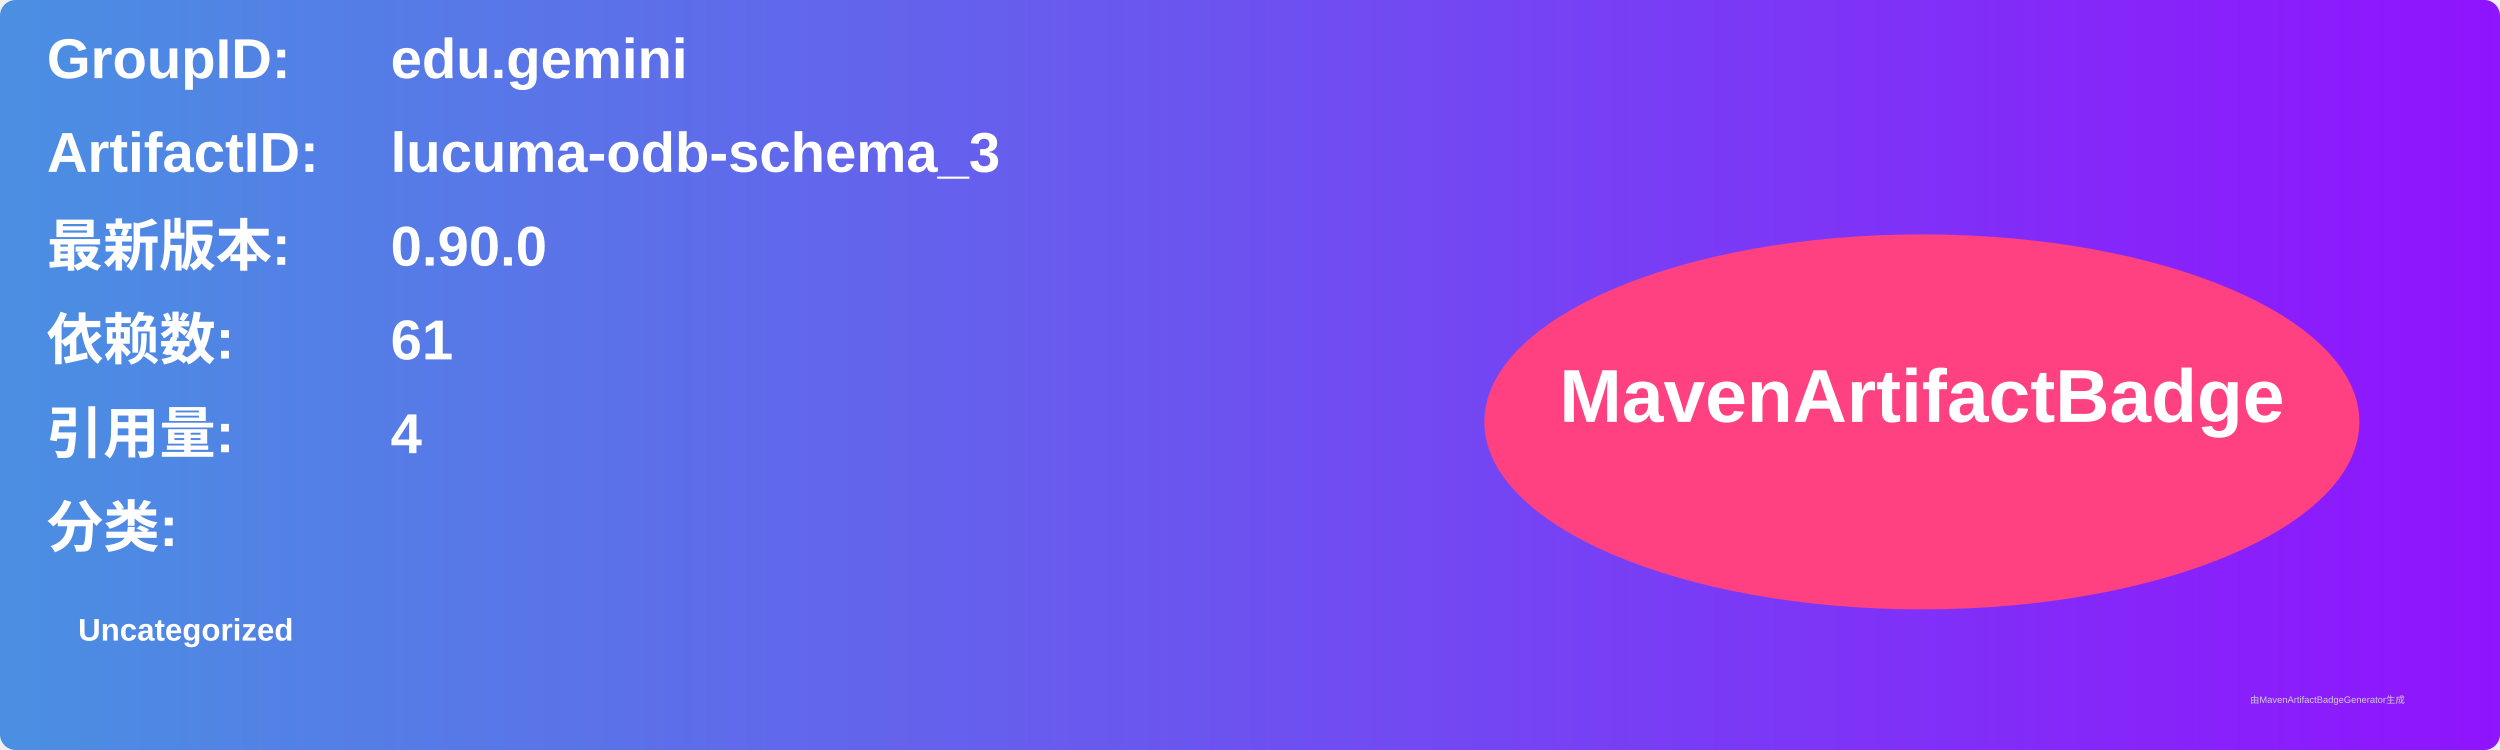
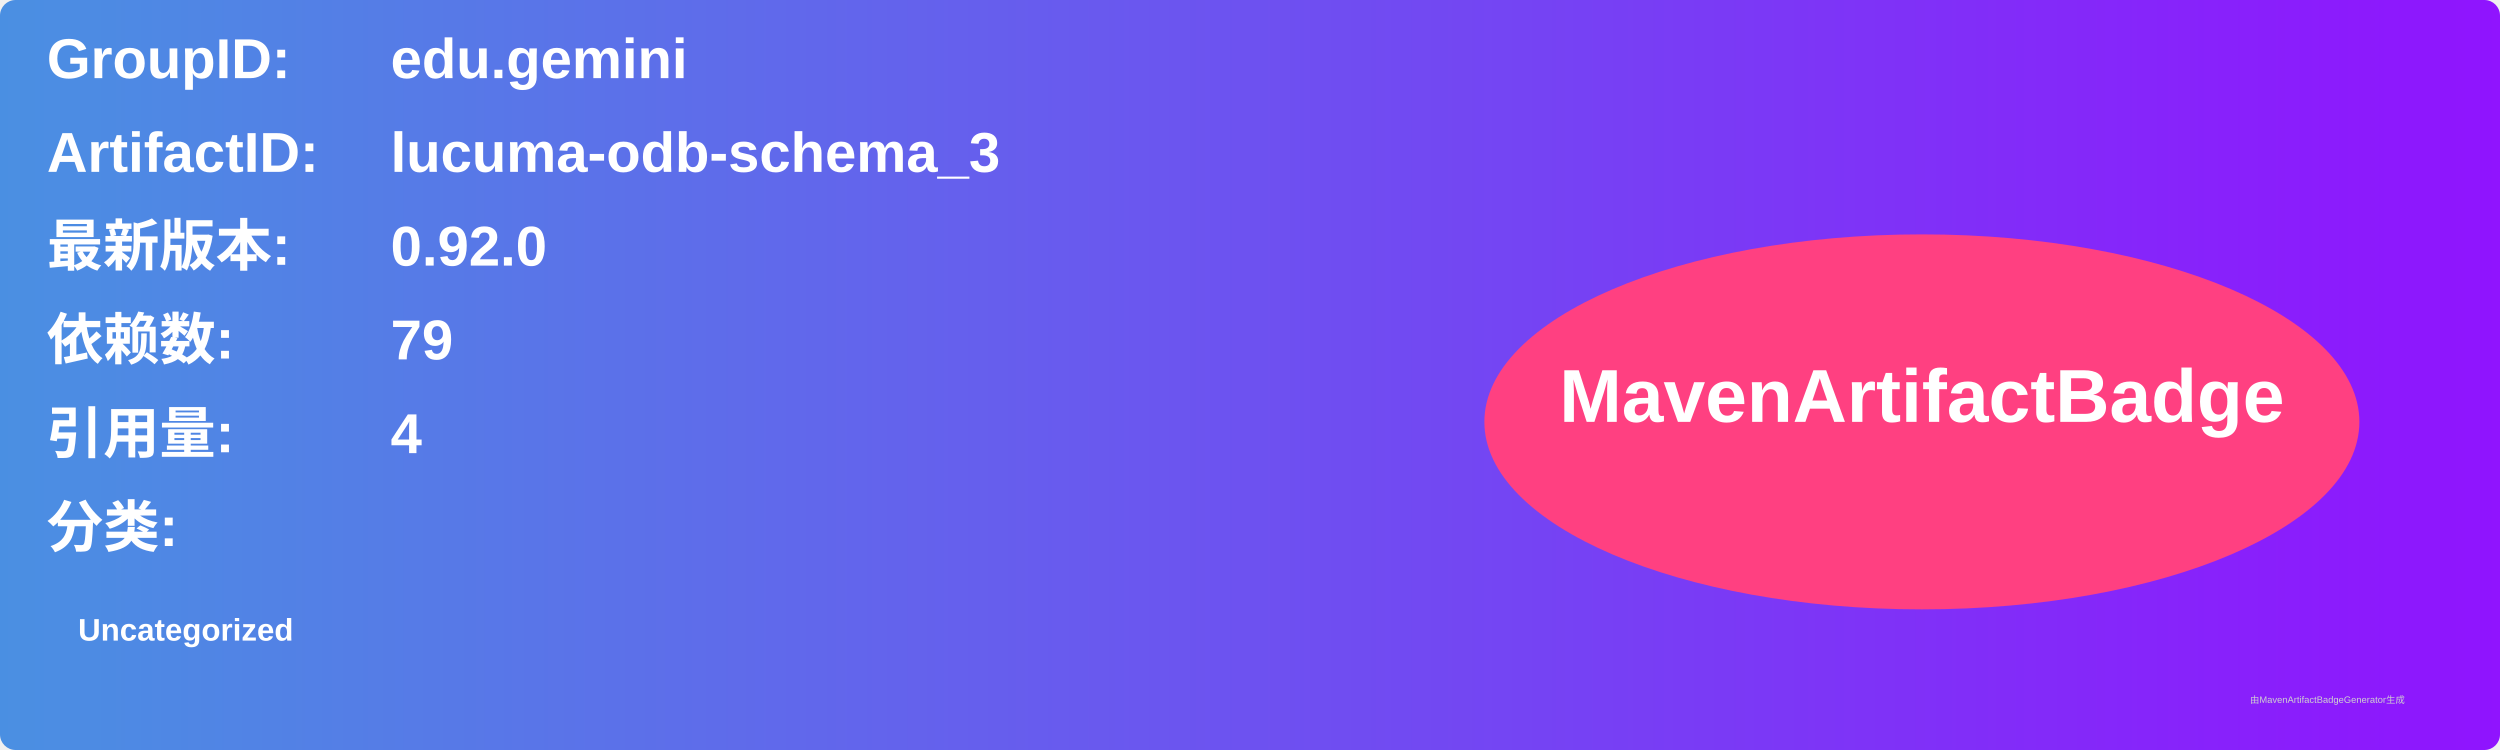
<svg xmlns="http://www.w3.org/2000/svg" width="800" height="240" viewBox="0 0 800 240">
  <linearGradient id="grad" x1="0%" y1="0%" x2="100%" y2="0%">
    <stop offset="0%" stop-color="#4a90e2" />
    <stop offset="100%" stop-color="#9013fe" />
  </linearGradient>
  <rect width="100%" height="100%" rx="5" ry="5" fill="url(#grad)" />
  <g transform="translate(15, 15)">
    <text x="0" y="10" font-family="Arial" font-size="18" fill="white" font-weight="bold" width="260">GroupID:</text>
    <text x="110" y="10" font-family="Arial" font-size="18" fill="white" font-weight="bold" width="460">edu.gemini</text>
    <text x="0" y="40" font-family="Arial" font-size="18" fill="white" font-weight="bold" width="260">ArtifactID:</text>
    <text x="110" y="40" font-family="Arial" font-size="18" fill="white" font-weight="bold" width="460">lucuma-odb-schema_3</text>
    <text x="0" y="70" font-family="Arial" font-size="18" fill="white" font-weight="bold">最新版本:</text>
    <text x="110" y="70" font-family="Arial" font-size="18" fill="white" font-weight="bold">
-       <tspan font-weight="bold">0.90.0</tspan>
+       <tspan font-weight="bold">0.92.0</tspan>
    </text>
    <text x="0" y="100" font-family="Arial" font-size="18" fill="white" font-weight="bold">依赖数: </text>
    <text x="110" y="100" font-family="Arial" font-size="18" fill="white">
-       <tspan font-weight="bold">61</tspan>
+       <tspan font-weight="bold">79</tspan>
    </text>
    <text x="0" y="130" font-family="Arial" font-size="18" fill="white" font-weight="bold">引用量: </text>
    <text x="110" y="130" font-family="Arial" font-size="18" fill="white">
      <tspan font-weight="bold">4</tspan>
    </text>
    <text x="0" y="160" font-family="Arial" font-size="18" fill="white" font-weight="bold">分类:</text>
    <text x="10" y="190" font-family="Arial" font-size="10" fill="white">
      <tspan font-weight="bold">Uncategorized</tspan>
    </text>
    <ellipse cx="600" cy="120" rx="140" ry="60" fill="#ff4081" />
    <text x="600" y="120" text-anchor="middle" font-family="Arial" font-size="24" fill="white" font-weight="bold">MavenArtifactBadge</text>
  </g>
  <text x="720" y="225" font-family="Arial" font-size="3" fill="#d0d0d0">由MavenArtifactBadgeGenerator生成</text>
</svg>
